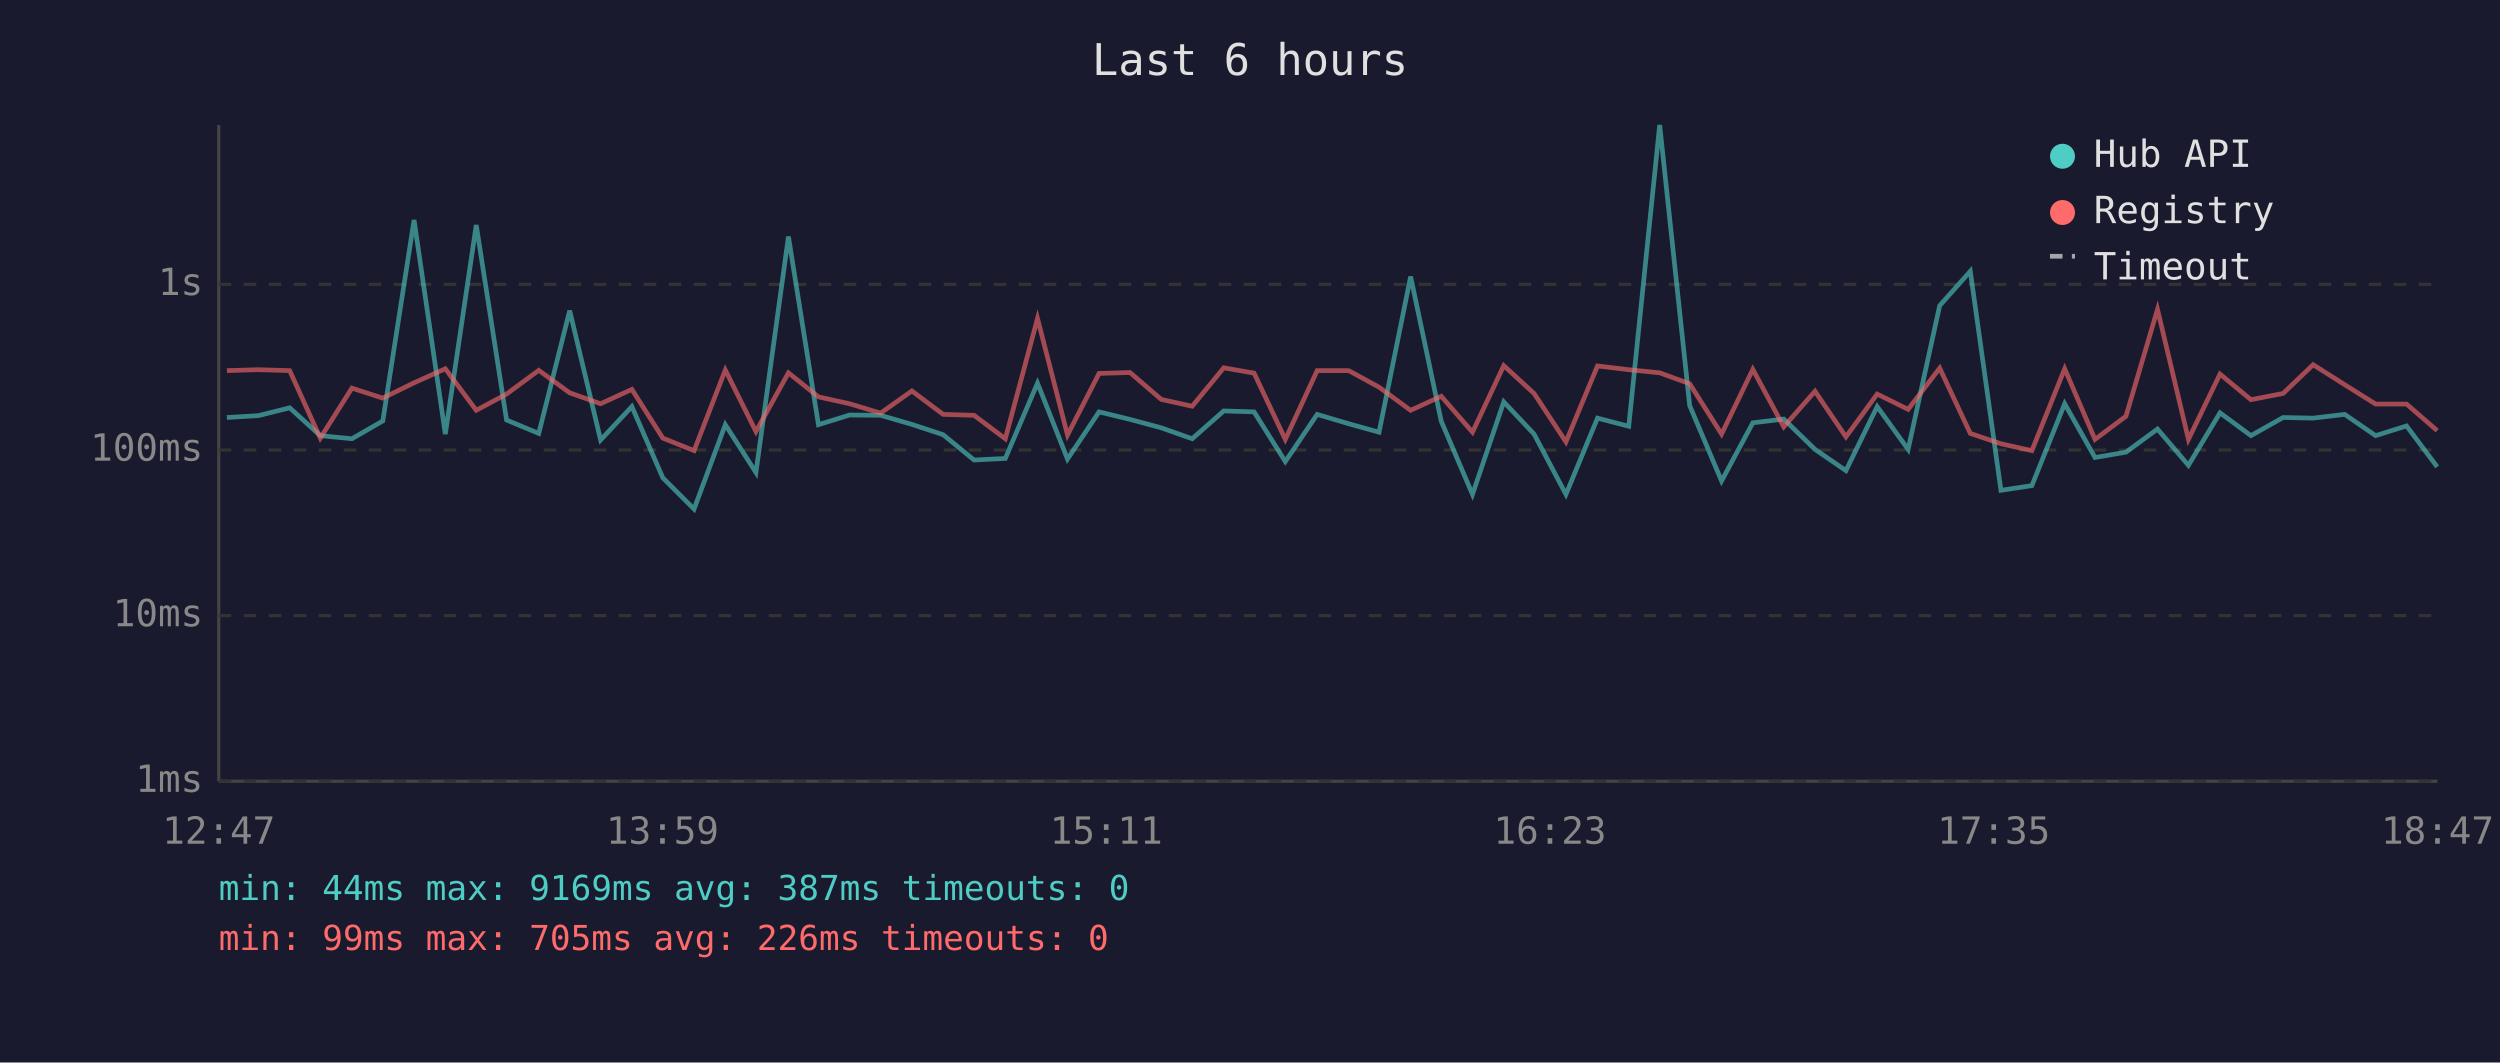
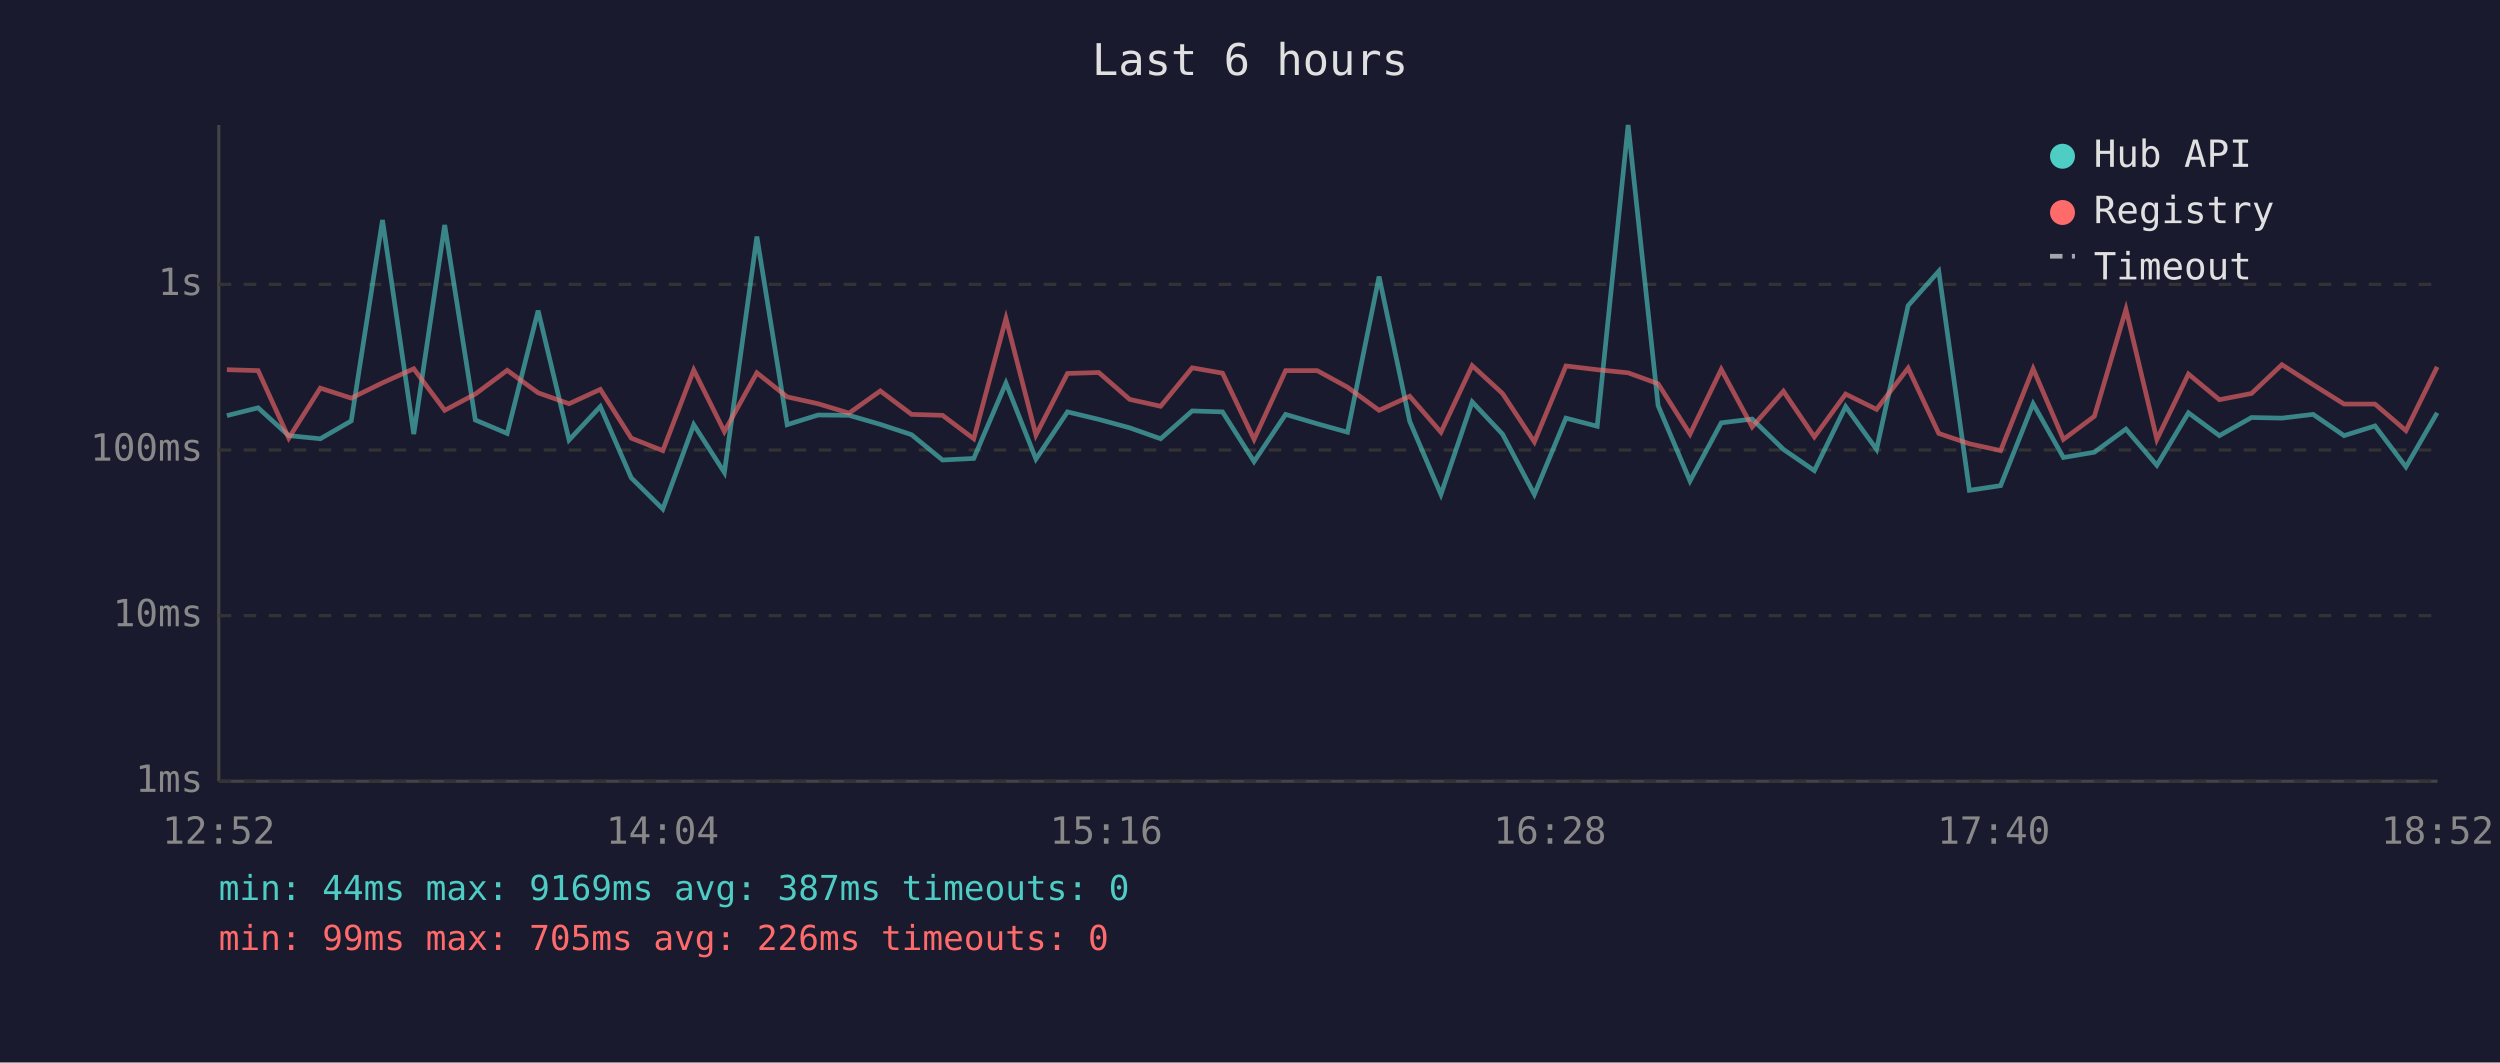
<svg xmlns="http://www.w3.org/2000/svg" viewBox="0 0 800 340" font-family="monospace" font-size="12">
  <rect width="800" height="340" fill="#1a1a2e" />
  <text x="400" y="24" fill="#e0e0e0" font-size="14" text-anchor="middle">Last 6 hours</text>
  <line x1="70" y1="40" x2="70" y2="250" stroke="#444" stroke-width="1" />
  <line x1="70" y1="250" x2="780" y2="250" stroke="#444" stroke-width="1" />
  <line x1="70" y1="250" x2="780" y2="250" stroke="#333" stroke-width="1" stroke-dasharray="4" />
  <text x="65" y="250" fill="#888" text-anchor="end" dominant-baseline="middle">1ms</text>
  <line x1="70" y1="197" x2="780" y2="197" stroke="#333" stroke-width="1" stroke-dasharray="4" />
  <text x="65" y="197" fill="#888" text-anchor="end" dominant-baseline="middle">10ms</text>
  <line x1="70" y1="144" x2="780" y2="144" stroke="#333" stroke-width="1" stroke-dasharray="4" />
  <text x="65" y="144" fill="#888" text-anchor="end" dominant-baseline="middle">100ms</text>
  <line x1="70" y1="91" x2="780" y2="91" stroke="#333" stroke-width="1" stroke-dasharray="4" />
  <text x="65" y="91" fill="#888" text-anchor="end" dominant-baseline="middle">1s</text>
-   <text x="70" y="270" fill="#888" text-anchor="middle">12:47</text>
-   <text x="212" y="270" fill="#888" text-anchor="middle">13:59</text>
-   <text x="354" y="270" fill="#888" text-anchor="middle">15:11</text>
-   <text x="496" y="270" fill="#888" text-anchor="middle">16:23</text>
-   <text x="638" y="270" fill="#888" text-anchor="middle">17:35</text>
-   <text x="780" y="270" fill="#888" text-anchor="middle">18:47</text>
-   <polyline points="72.6,133.6 82.7,133.0 92.7,130.5 102.5,139.4 112.6,140.4 122.5,134.7 132.5,70.4 142.5,138.9 152.4,72.0 162.1,134.4 172.4,138.7 182.3,99.4 192.2,140.8 202.2,130.1 212.1,152.9 222.1,162.9 232.1,135.9 241.9,151.2 252.3,75.7 261.9,135.9 271.9,132.8 281.8,132.9 291.8,135.8 301.8,139.1 311.7,147.2 321.7,146.7 332.0,122.6 341.6,146.9 351.7,131.8 361.6,134.2 371.6,136.9 381.5,140.4 391.6,131.5 401.3,131.8 411.3,147.7 421.5,132.6 431.6,135.6 441.3,138.3 451.4,88.5 461.2,134.8 471.2,158.2 481.2,128.6 490.9,138.9 501.1,158.2 511.2,133.8 521.2,136.4 531.1,40.0 540.7,129.8 550.9,153.9 560.9,135.3 570.8,134.1 580.8,143.8 590.7,150.6 600.7,130.1 610.6,143.8 620.7,97.8 630.5,86.8 640.3,156.9 650.2,155.4 660.7,129.2 670.4,146.4 680.3,144.7 690.4,137.3 700.3,148.9 710.4,132.1 720.3,139.4 730.6,133.6 740.2,133.8 750.3,132.6 760.2,139.4 770.1,136.3 779.9,149.4" fill="none" stroke="#4ecdc4" stroke-width="1.5" opacity="0.6" />
-   <polyline points="72.6,118.6 82.7,118.3 92.7,118.6 102.5,140.2 112.6,124.2 122.5,127.4 132.5,122.5 142.5,118.0 152.4,131.3 162.1,126.1 172.4,118.5 182.3,125.7 192.2,129.2 202.2,124.6 212.1,140.2 222.1,144.2 232.1,118.4 241.9,138.1 252.3,119.3 261.9,127.0 271.9,129.2 281.8,132.2 291.8,125.1 301.8,132.6 311.7,132.9 321.7,140.4 332.0,101.9 341.6,139.2 351.7,119.5 361.6,119.2 371.6,127.8 381.5,130.0 391.6,117.7 401.3,119.4 411.3,140.6 421.5,118.6 431.6,118.6 441.3,123.9 451.4,131.3 461.2,126.8 471.2,138.3 481.2,117.0 490.9,125.9 501.1,141.4 511.2,117.1 521.2,118.3 531.1,119.3 540.7,122.8 550.9,138.9 560.9,118.2 570.8,136.6 580.8,125.2 590.7,139.8 600.7,126.1 610.6,131.0 620.7,117.8 630.5,138.7 640.3,142.0 650.2,144.2 660.7,118.0 670.4,140.6 680.3,133.2 690.4,99.0 700.3,140.6 710.4,119.7 720.3,127.9 730.6,125.9 740.2,116.7 750.3,123.1 760.2,129.3 770.1,129.3 779.9,137.8" fill="none" stroke="#ff6b6b" stroke-width="1.5" opacity="0.6" />
+   <text x="70" y="270" fill="#888" text-anchor="middle">12:52</text>
+   <text x="212" y="270" fill="#888" text-anchor="middle">14:04</text>
+   <text x="354" y="270" fill="#888" text-anchor="middle">15:16</text>
+   <text x="496" y="270" fill="#888" text-anchor="middle">16:28</text>
+   <text x="638" y="270" fill="#888" text-anchor="middle">17:40</text>
+   <text x="780" y="270" fill="#888" text-anchor="middle">18:52</text>
+   <polyline points="72.6,133.0 82.6,130.5 92.4,139.4 102.5,140.4 112.4,134.7 122.4,70.4 132.4,138.9 142.3,72.0 152.1,134.4 162.3,138.7 172.2,99.4 182.1,140.8 192.1,130.1 202.0,152.9 212.1,162.9 222.0,135.9 231.8,151.2 242.2,75.7 251.9,135.9 261.8,132.8 271.7,132.9 281.7,135.8 291.7,139.1 301.6,147.2 311.6,146.7 321.9,122.6 331.5,146.9 341.6,131.8 351.6,134.2 361.5,136.9 371.4,140.4 381.5,131.5 391.2,131.8 401.3,147.7 411.4,132.6 421.5,135.6 431.2,138.3 441.3,88.5 451.1,134.8 461.1,158.2 471.1,128.6 480.8,138.9 491.0,158.2 501.1,133.8 511.1,136.4 521.0,40.0 530.6,129.8 540.8,153.9 550.8,135.3 560.7,134.1 570.7,143.8 580.6,150.6 590.6,130.1 600.5,143.8 610.6,97.8 620.4,86.8 630.2,156.9 640.2,155.4 650.6,129.2 660.3,146.4 670.2,144.7 680.3,137.3 690.2,148.9 700.3,132.1 710.2,139.4 720.5,133.6 730.2,133.8 740.2,132.6 750.1,139.4 760.0,136.3 769.9,149.4 779.9,132.1" fill="none" stroke="#4ecdc4" stroke-width="1.5" opacity="0.6" />
+   <polyline points="72.6,118.3 82.6,118.6 92.4,140.2 102.5,124.2 112.4,127.4 122.4,122.5 132.4,118.0 142.3,131.3 152.1,126.1 162.3,118.5 172.2,125.7 182.1,129.2 192.1,124.6 202.0,140.2 212.1,144.2 222.0,118.4 231.8,138.1 242.2,119.3 251.9,127.0 261.8,129.2 271.7,132.2 281.7,125.1 291.7,132.6 301.6,132.9 311.6,140.4 321.9,101.9 331.5,139.2 341.6,119.5 351.6,119.2 361.5,127.8 371.4,130.0 381.5,117.7 391.2,119.4 401.3,140.6 411.4,118.6 421.5,118.6 431.2,123.9 441.3,131.3 451.1,126.8 461.1,138.3 471.1,117.0 480.8,125.9 491.0,141.4 501.1,117.1 511.1,118.3 521.0,119.3 530.6,122.8 540.8,138.9 550.8,118.2 560.7,136.6 570.7,125.2 580.6,139.8 590.6,126.1 600.5,131.0 610.6,117.8 620.4,138.7 630.2,142.0 640.2,144.2 650.6,118.0 660.3,140.6 670.2,133.2 680.3,99.0 690.2,140.6 700.3,119.7 710.2,127.9 720.5,125.9 730.2,116.7 740.2,123.1 750.1,129.3 760.0,129.3 769.9,137.8 779.9,117.4" fill="none" stroke="#ff6b6b" stroke-width="1.5" opacity="0.6" />
  <circle cx="660" cy="50" r="4" fill="#4ecdc4" />
  <text x="670" y="50" fill="#e0e0e0" dominant-baseline="middle">Hub API</text>
  <circle cx="660" cy="68" r="4" fill="#ff6b6b" />
  <text x="670" y="68" fill="#e0e0e0" dominant-baseline="middle">Registry</text>
  <line x1="656" y1="82" x2="664" y2="82" stroke="#e0e0e0" stroke-width="1.5" stroke-dasharray="4,3" opacity="0.7" />
  <text x="670" y="86" fill="#e0e0e0" dominant-baseline="middle">Timeout</text>
  <text x="70" y="288" fill="#4ecdc4" font-size="11">min: 44ms  max: 9169ms  avg: 387ms  timeouts: 0</text>
  <text x="70" y="304" fill="#ff6b6b" font-size="11">min: 99ms  max: 705ms  avg: 226ms  timeouts: 0</text>
</svg>
